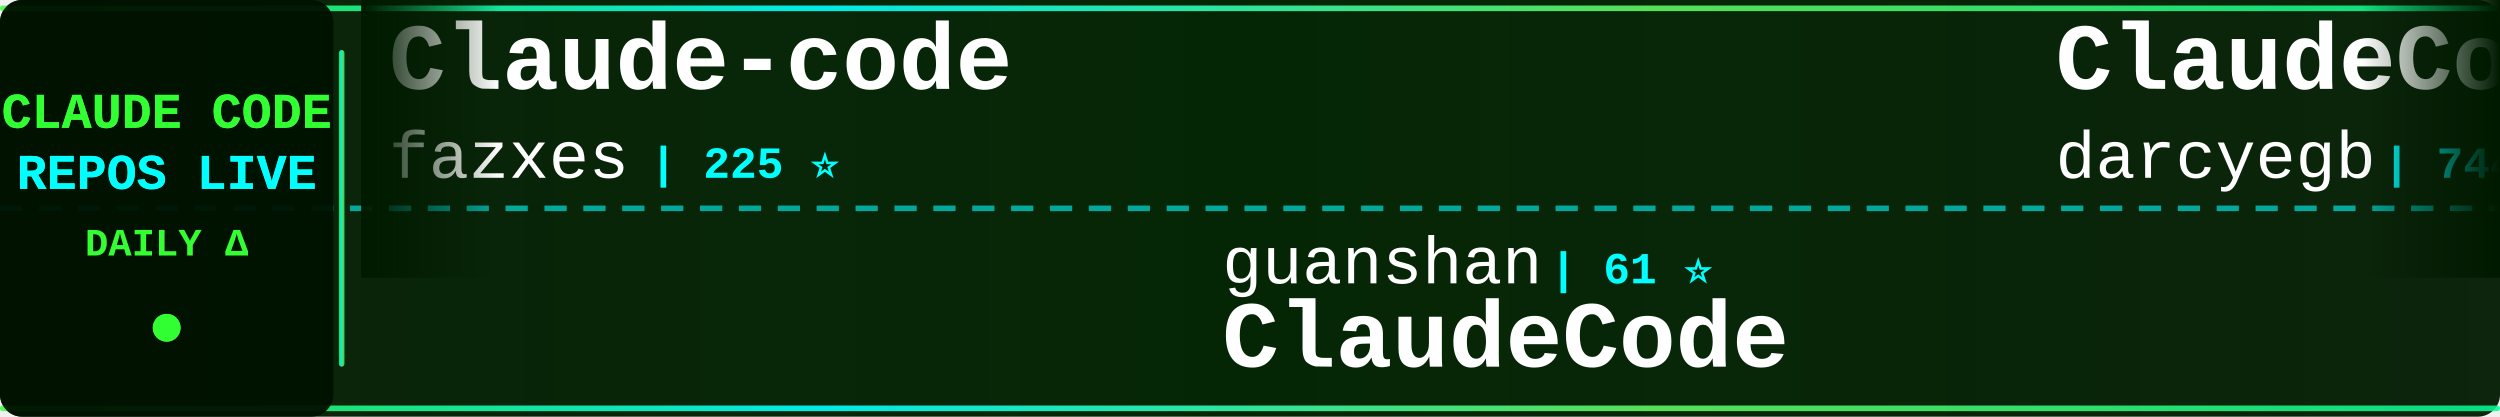
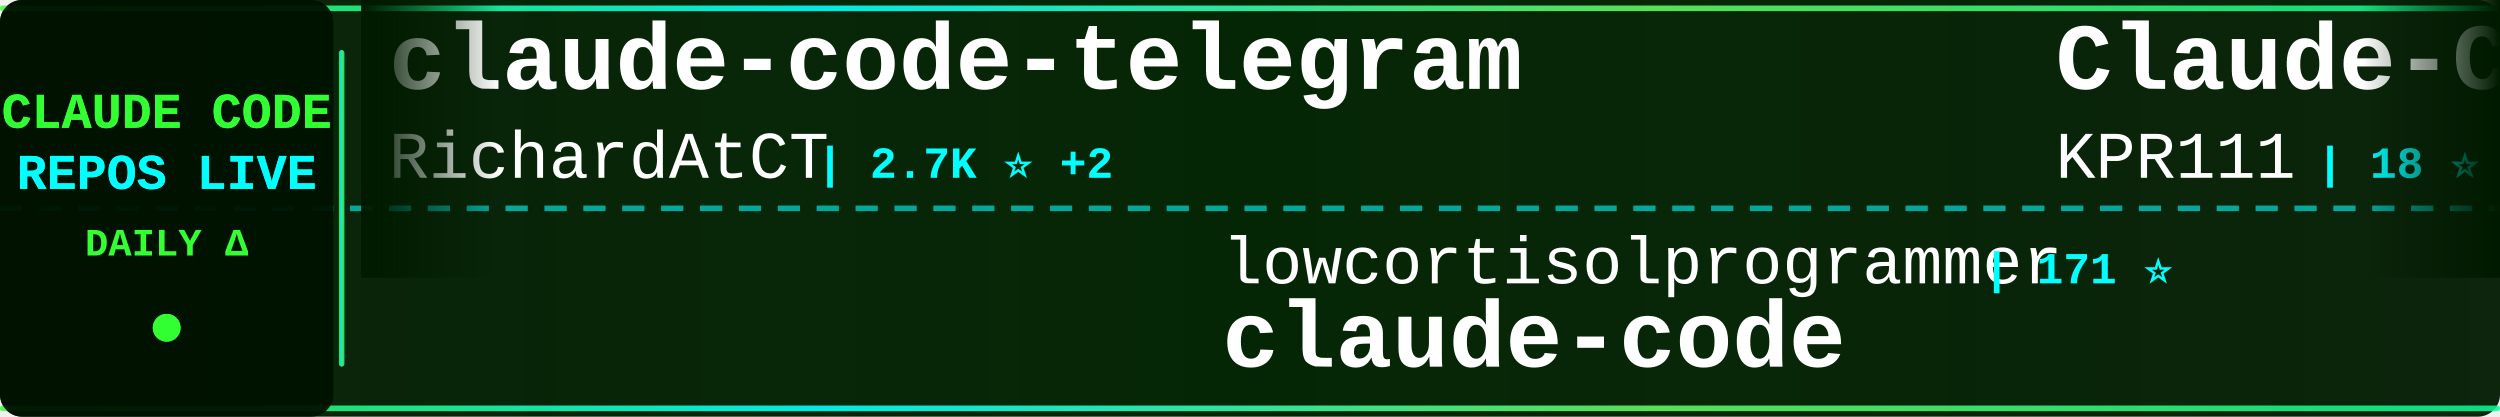
<svg xmlns="http://www.w3.org/2000/svg" width="900" height="150">
  <defs>
    <linearGradient id="tickerBg" x1="0%" y1="0%" x2="100%" y2="0%">
      <stop offset="0%" style="stop-color:#001a00;stop-opacity:0.95" />
      <stop offset="50%" style="stop-color:#002200;stop-opacity:0.98" />
      <stop offset="100%" style="stop-color:#001a00;stop-opacity:0.95" />
    </linearGradient>
    <linearGradient id="borderGrad" x1="0%" y1="0%" x2="100%" y2="0%">
      <stop offset="0%" style="stop-color:#33ff33;stop-opacity:0.85">
        <animate attributeName="stop-opacity" values="0.85;1;0.85" dur="2s" repeatCount="indefinite" />
      </stop>
      <stop offset="33%" style="stop-color:#00ffff;stop-opacity:0.9">
        <animate attributeName="stop-opacity" values="0.9;1;0.9" dur="2.2s" repeatCount="indefinite" />
      </stop>
      <stop offset="66%" style="stop-color:#66ff66;stop-opacity:0.85">
        <animate attributeName="stop-opacity" values="0.85;1;0.85" dur="1.8s" repeatCount="indefinite" />
      </stop>
      <stop offset="100%" style="stop-color:#00ff99;stop-opacity:0.85">
        <animate attributeName="stop-opacity" values="0.85;1;0.85" dur="2s" repeatCount="indefinite" />
      </stop>
    </linearGradient>
    <filter id="textGlow">
      <feGaussianBlur stdDeviation="0.1" result="coloredBlur" />
      <feMerge>
        <feMergeNode in="coloredBlur" />
        <feMergeNode in="SourceGraphic" />
      </feMerge>
    </filter>
    <filter id="metricGlow">
      <feGaussianBlur stdDeviation="0.2" result="coloredBlur" />
      <feMerge>
        <feMergeNode in="coloredBlur" />
        <feMergeNode in="SourceGraphic" />
      </feMerge>
    </filter>
    <linearGradient id="leftFade" x1="0%" y1="0%" x2="100%" y2="0%">
      <stop offset="0%" style="stop-color:#001a00;stop-opacity:1" />
      <stop offset="100%" style="stop-color:#001a00;stop-opacity:0" />
    </linearGradient>
    <linearGradient id="rightFade" x1="0%" y1="0%" x2="100%" y2="0%">
      <stop offset="0%" style="stop-color:#001a00;stop-opacity:0" />
      <stop offset="100%" style="stop-color:#001a00;stop-opacity:1" />
    </linearGradient>
  </defs>
  <rect width="900" height="150" fill="url(#tickerBg)" rx="8" />
  <rect x="0" y="2" width="900" height="2" fill="url(#borderGrad)" rx="1" />
  <rect x="0" y="146" width="900" height="2" fill="url(#borderGrad)" rx="1" />
  <line x1="0" y1="75" x2="900" y2="75" stroke="#00ffff" stroke-width="2" stroke-dasharray="8 6" opacity="0.6" />
  <rect x="0" y="0" width="120" height="150" fill="#001100" opacity="0.95" rx="8" />
  <text x="60" y="46" font-family="'Courier New', monospace" font-size="18" font-weight="bold" fill="#33ff33" text-anchor="middle" filter="url(#textGlow)">
    CLAUDE CODE
  </text>
  <text x="60" y="68" font-family="'Courier New', monospace" font-size="18" font-weight="bold" fill="#00ffff" text-anchor="middle" filter="url(#textGlow)">
    REPOS LIVE
  </text>
  <text x="60" y="92" font-family="'Courier New', monospace" font-size="14" font-weight="bold" fill="#33ff33" text-anchor="middle">
    DAILY Δ
  </text>
  <circle cx="60" cy="118" r="5" fill="#33ff33" filter="url(#metricGlow)">
    <animate attributeName="r" values="4;6;4" dur="1.5s" repeatCount="indefinite" />
    <animate attributeName="opacity" values="0.6;1;0.6" dur="1.5s" repeatCount="indefinite" />
  </circle>
  <rect x="122" y="18" width="2" height="114" fill="url(#borderGrad)" rx="1" />
  <clipPath id="tickerClip">
    <rect x="130" y="0" width="770" height="150" />
  </clipPath>
  <g clip-path="url(#tickerClip)">
    <g id="tickerItems">
      <animateTransform attributeName="transform" attributeType="XML" type="translate" from="0 0" to="-3000 0" dur="54s" repeatCount="indefinite" />
      <g transform="translate(0, 0)">
-         <text x="140" y="32" font-family="'Courier New', monospace" font-size="34" font-weight="bold" fill="#ffffff">Claude-code</text>
-         <text x="140" y="64" font-family="'Courier New', monospace" font-size="24" font-weight="normal" fill="#ffffff" opacity="1.0">fazxes</text>
-         <text x="234" y="64" font-family="'Courier New', monospace" font-size="16" font-weight="bold" fill="#00ffff"> | 225 ⭐</text>
+         <text x="140" y="32" font-family="'Courier New', monospace" font-size="34" font-weight="bold" fill="#ffffff">claude-code-telegram</text>
+         <text x="140" y="64" font-family="'Courier New', monospace" font-size="24" font-weight="normal" fill="#ffffff" opacity="1.0">RichardAtCT</text>
+         <text x="294" y="64" font-family="'Courier New', monospace" font-size="16" font-weight="bold" fill="#00ffff"> | 2.7K ⭐ +2</text>
      </g>
      <g transform="translate(300, 0)">
-         <text x="140" y="102" font-family="'Courier New', monospace" font-size="24" font-weight="normal" fill="#ffffff" opacity="1.0">guanshan</text>
-         <text x="258" y="102" font-family="'Courier New', monospace" font-size="16" font-weight="bold" fill="#00ffff"> | 61 ⭐</text>
-         <text x="140" y="132" font-family="'Courier New', monospace" font-size="34" font-weight="bold" fill="#ffffff">ClaudeCode</text>
+         <text x="140" y="102" font-family="'Courier New', monospace" font-size="24" font-weight="normal" fill="#ffffff" opacity="1.0">lowcortisolprogrammer</text>
+         <text x="414" y="102" font-family="'Courier New', monospace" font-size="16" font-weight="bold" fill="#00ffff"> | 171 ⭐</text>
+         <text x="140" y="132" font-family="'Courier New', monospace" font-size="34" font-weight="bold" fill="#ffffff">claude-code</text>
      </g>
      <g transform="translate(600, 0)">
-         <text x="140" y="32" font-family="'Courier New', monospace" font-size="34" font-weight="bold" fill="#ffffff">ClaudeCodeAgents</text>
-         <text x="140" y="64" font-family="'Courier New', monospace" font-size="24" font-weight="normal" fill="#ffffff" opacity="1.0">darcyegb</text>
-         <text x="258" y="64" font-family="'Courier New', monospace" font-size="16" font-weight="bold" fill="#00ffff"> | 744 ⭐ +1</text>
+         <text x="140" y="32" font-family="'Courier New', monospace" font-size="34" font-weight="bold" fill="#ffffff">Claude-Code</text>
+         <text x="140" y="64" font-family="'Courier New', monospace" font-size="24" font-weight="normal" fill="#ffffff" opacity="1.0">KPR111</text>
+         <text x="234" y="64" font-family="'Courier New', monospace" font-size="16" font-weight="bold" fill="#00ffff"> | 18 ⭐</text>
      </g>
      <g transform="translate(900, 0)">
-         <text x="140" y="102" font-family="'Courier New', monospace" font-size="24" font-weight="normal" fill="#ffffff" opacity="1.0">router-for-me</text>
-         <text x="318" y="102" font-family="'Courier New', monospace" font-size="16" font-weight="bold" fill="#00ffff"> | 39.4K ⭐ +145</text>
-         <text x="140" y="132" font-family="'Courier New', monospace" font-size="34" font-weight="bold" fill="#ffffff">CLIProxyAPI</text>
+         <text x="140" y="102" font-family="'Courier New', monospace" font-size="24" font-weight="normal" fill="#ffffff" opacity="1.0">diet103</text>
+         <text x="246" y="102" font-family="'Courier New', monospace" font-size="16" font-weight="bold" fill="#00ffff"> | 9.7K ⭐</text>
+         <text x="140" y="132" font-family="'Courier New', monospace" font-size="34" font-weight="bold" fill="#ffffff">claude-code-infrastructu...</text>
      </g>
      <g transform="translate(1200, 0)">
-         <text x="140" y="32" font-family="'Courier New', monospace" font-size="34" font-weight="bold" fill="#ffffff">claude-code-hooks-master...</text>
-         <text x="140" y="64" font-family="'Courier New', monospace" font-size="24" font-weight="normal" fill="#ffffff" opacity="1.0">disler</text>
-         <text x="234" y="64" font-family="'Courier New', monospace" font-size="16" font-weight="bold" fill="#00ffff"> | 3.8K ⭐ +2</text>
+         <text x="140" y="32" font-family="'Courier New', monospace" font-size="34" font-weight="bold" fill="#ffffff">claude-code-workflows</text>
+         <text x="140" y="64" font-family="'Courier New', monospace" font-size="24" font-weight="normal" fill="#ffffff" opacity="1.0">OneRedOak</text>
+         <text x="270" y="64" font-family="'Courier New', monospace" font-size="16" font-weight="bold" fill="#00ffff"> | 3.9K ⭐ +2</text>
      </g>
      <g transform="translate(1500, 0)">
-         <text x="140" y="102" font-family="'Courier New', monospace" font-size="24" font-weight="normal" fill="#ffffff" opacity="1.0">AprilNEA</text>
-         <text x="258" y="102" font-family="'Courier New', monospace" font-size="16" font-weight="bold" fill="#00ffff"> | 387 ⭐</text>
+         <text x="140" y="102" font-family="'Courier New', monospace" font-size="24" font-weight="normal" fill="#ffffff" opacity="1.0">anthropics</text>
+         <text x="282" y="102" font-family="'Courier New', monospace" font-size="16" font-weight="bold" fill="#00ffff"> | 8.3K ⭐ +15</text>
+         <text x="140" y="132" font-family="'Courier New', monospace" font-size="34" font-weight="bold" fill="#ffffff">claude-code-action</text>
+       </g>
+       <g transform="translate(1800, 0)">
+         <text x="140" y="32" font-family="'Courier New', monospace" font-size="34" font-weight="bold" fill="#ffffff">claude-code-best-practic...</text>
+         <text x="140" y="64" font-family="'Courier New', monospace" font-size="24" font-weight="normal" fill="#ffffff" opacity="1.0">shanraisshan</text>
+         <text x="306" y="64" font-family="'Courier New', monospace" font-size="16" font-weight="bold" fill="#00ffff"> | 62.1K ⭐ +70</text>
+       </g>
+       <g transform="translate(2100, 0)">
+         <text x="140" y="102" font-family="'Courier New', monospace" font-size="24" font-weight="normal" fill="#ffffff" opacity="1.0">hangsman</text>
+         <text x="258" y="102" font-family="'Courier New', monospace" font-size="16" font-weight="bold" fill="#00ffff"> | 787 ⭐</text>
        <text x="140" y="132" font-family="'Courier New', monospace" font-size="34" font-weight="bold" fill="#ffffff">claude-code-source</text>
      </g>
-       <g transform="translate(1800, 0)">
-         <text x="140" y="32" font-family="'Courier New', monospace" font-size="34" font-weight="bold" fill="#ffffff">claude-code-book</text>
-         <text x="140" y="64" font-family="'Courier New', monospace" font-size="24" font-weight="normal" fill="#ffffff" opacity="1.0">lintsinghua</text>
-         <text x="294" y="64" font-family="'Courier New', monospace" font-size="16" font-weight="bold" fill="#00ffff"> | 3.9K ⭐ +10</text>
-       </g>
-       <g transform="translate(2100, 0)">
-         <text x="140" y="102" font-family="'Courier New', monospace" font-size="24" font-weight="normal" fill="#ffffff" opacity="1.0">luyao618</text>
-         <text x="258" y="102" font-family="'Courier New', monospace" font-size="16" font-weight="bold" fill="#00ffff"> | 1.6K ⭐ +3</text>
-         <text x="140" y="132" font-family="'Courier New', monospace" font-size="34" font-weight="bold" fill="#ffffff">Claude-Code-Source-Study</text>
-       </g>
      <g transform="translate(2400, 0)">
-         <text x="140" y="32" font-family="'Courier New', monospace" font-size="34" font-weight="bold" fill="#ffffff">free-claude-code</text>
-         <text x="140" y="64" font-family="'Courier New', monospace" font-size="24" font-weight="normal" fill="#ffffff" opacity="1.0">Alishahryar1</text>
-         <text x="306" y="64" font-family="'Courier New', monospace" font-size="16" font-weight="bold" fill="#00ffff"> | 38.9K ⭐ +169</text>
+         <text x="140" y="32" font-family="'Courier New', monospace" font-size="34" font-weight="bold" fill="#ffffff">claude-code</text>
+         <text x="140" y="64" font-family="'Courier New', monospace" font-size="24" font-weight="normal" fill="#ffffff" opacity="1.0">tanbiralam</text>
+         <text x="282" y="64" font-family="'Courier New', monospace" font-size="16" font-weight="bold" fill="#00ffff"> | 2.0K ⭐ +3</text>
      </g>
      <g transform="translate(2700, 0)">
-         <text x="140" y="102" font-family="'Courier New', monospace" font-size="24" font-weight="normal" fill="#ffffff" opacity="1.0">Cranot</text>
-         <text x="234" y="102" font-family="'Courier New', monospace" font-size="16" font-weight="bold" fill="#00ffff"> | 2.8K ⭐</text>
-         <text x="140" y="132" font-family="'Courier New', monospace" font-size="34" font-weight="bold" fill="#ffffff">claude-code-guide</text>
+         <text x="140" y="102" font-family="'Courier New', monospace" font-size="24" font-weight="normal" fill="#ffffff" opacity="1.0">andrew-kramer-inno</text>
+         <text x="378" y="102" font-family="'Courier New', monospace" font-size="16" font-weight="bold" fill="#00ffff"> | 594 ⭐ +1</text>
+         <text x="140" y="132" font-family="'Courier New', monospace" font-size="34" font-weight="bold" fill="#ffffff">claude-code-source-build</text>
      </g>
      <g transform="translate(3000, 0)">
-         <text x="140" y="32" font-family="'Courier New', monospace" font-size="34" font-weight="bold" fill="#ffffff">Claude-code</text>
-         <text x="140" y="64" font-family="'Courier New', monospace" font-size="24" font-weight="normal" fill="#ffffff" opacity="1.0">fazxes</text>
-         <text x="234" y="64" font-family="'Courier New', monospace" font-size="16" font-weight="bold" fill="#00ffff"> | 225 ⭐</text>
+         <text x="140" y="32" font-family="'Courier New', monospace" font-size="34" font-weight="bold" fill="#ffffff">claude-code-telegram</text>
+         <text x="140" y="64" font-family="'Courier New', monospace" font-size="24" font-weight="normal" fill="#ffffff" opacity="1.0">RichardAtCT</text>
+         <text x="294" y="64" font-family="'Courier New', monospace" font-size="16" font-weight="bold" fill="#00ffff"> | 2.7K ⭐ +2</text>
      </g>
      <g transform="translate(3300, 0)">
-         <text x="140" y="102" font-family="'Courier New', monospace" font-size="24" font-weight="normal" fill="#ffffff" opacity="1.0">guanshan</text>
-         <text x="258" y="102" font-family="'Courier New', monospace" font-size="16" font-weight="bold" fill="#00ffff"> | 61 ⭐</text>
-         <text x="140" y="132" font-family="'Courier New', monospace" font-size="34" font-weight="bold" fill="#ffffff">ClaudeCode</text>
+         <text x="140" y="102" font-family="'Courier New', monospace" font-size="24" font-weight="normal" fill="#ffffff" opacity="1.0">lowcortisolprogrammer</text>
+         <text x="414" y="102" font-family="'Courier New', monospace" font-size="16" font-weight="bold" fill="#00ffff"> | 171 ⭐</text>
+         <text x="140" y="132" font-family="'Courier New', monospace" font-size="34" font-weight="bold" fill="#ffffff">claude-code</text>
      </g>
      <g transform="translate(3600, 0)">
-         <text x="140" y="32" font-family="'Courier New', monospace" font-size="34" font-weight="bold" fill="#ffffff">ClaudeCodeAgents</text>
-         <text x="140" y="64" font-family="'Courier New', monospace" font-size="24" font-weight="normal" fill="#ffffff" opacity="1.0">darcyegb</text>
-         <text x="258" y="64" font-family="'Courier New', monospace" font-size="16" font-weight="bold" fill="#00ffff"> | 744 ⭐ +1</text>
+         <text x="140" y="32" font-family="'Courier New', monospace" font-size="34" font-weight="bold" fill="#ffffff">Claude-Code</text>
+         <text x="140" y="64" font-family="'Courier New', monospace" font-size="24" font-weight="normal" fill="#ffffff" opacity="1.0">KPR111</text>
+         <text x="234" y="64" font-family="'Courier New', monospace" font-size="16" font-weight="bold" fill="#00ffff"> | 18 ⭐</text>
      </g>
      <g transform="translate(3900, 0)">
-         <text x="140" y="102" font-family="'Courier New', monospace" font-size="24" font-weight="normal" fill="#ffffff" opacity="1.0">router-for-me</text>
-         <text x="318" y="102" font-family="'Courier New', monospace" font-size="16" font-weight="bold" fill="#00ffff"> | 39.4K ⭐ +145</text>
-         <text x="140" y="132" font-family="'Courier New', monospace" font-size="34" font-weight="bold" fill="#ffffff">CLIProxyAPI</text>
+         <text x="140" y="102" font-family="'Courier New', monospace" font-size="24" font-weight="normal" fill="#ffffff" opacity="1.0">diet103</text>
+         <text x="246" y="102" font-family="'Courier New', monospace" font-size="16" font-weight="bold" fill="#00ffff"> | 9.7K ⭐</text>
+         <text x="140" y="132" font-family="'Courier New', monospace" font-size="34" font-weight="bold" fill="#ffffff">claude-code-infrastructu...</text>
      </g>
    </g>
  </g>
  <rect x="130" y="0" width="50" height="100" fill="url(#leftFade)" />
  <rect x="850" y="0" width="50" height="100" fill="url(#rightFade)" />
</svg>
